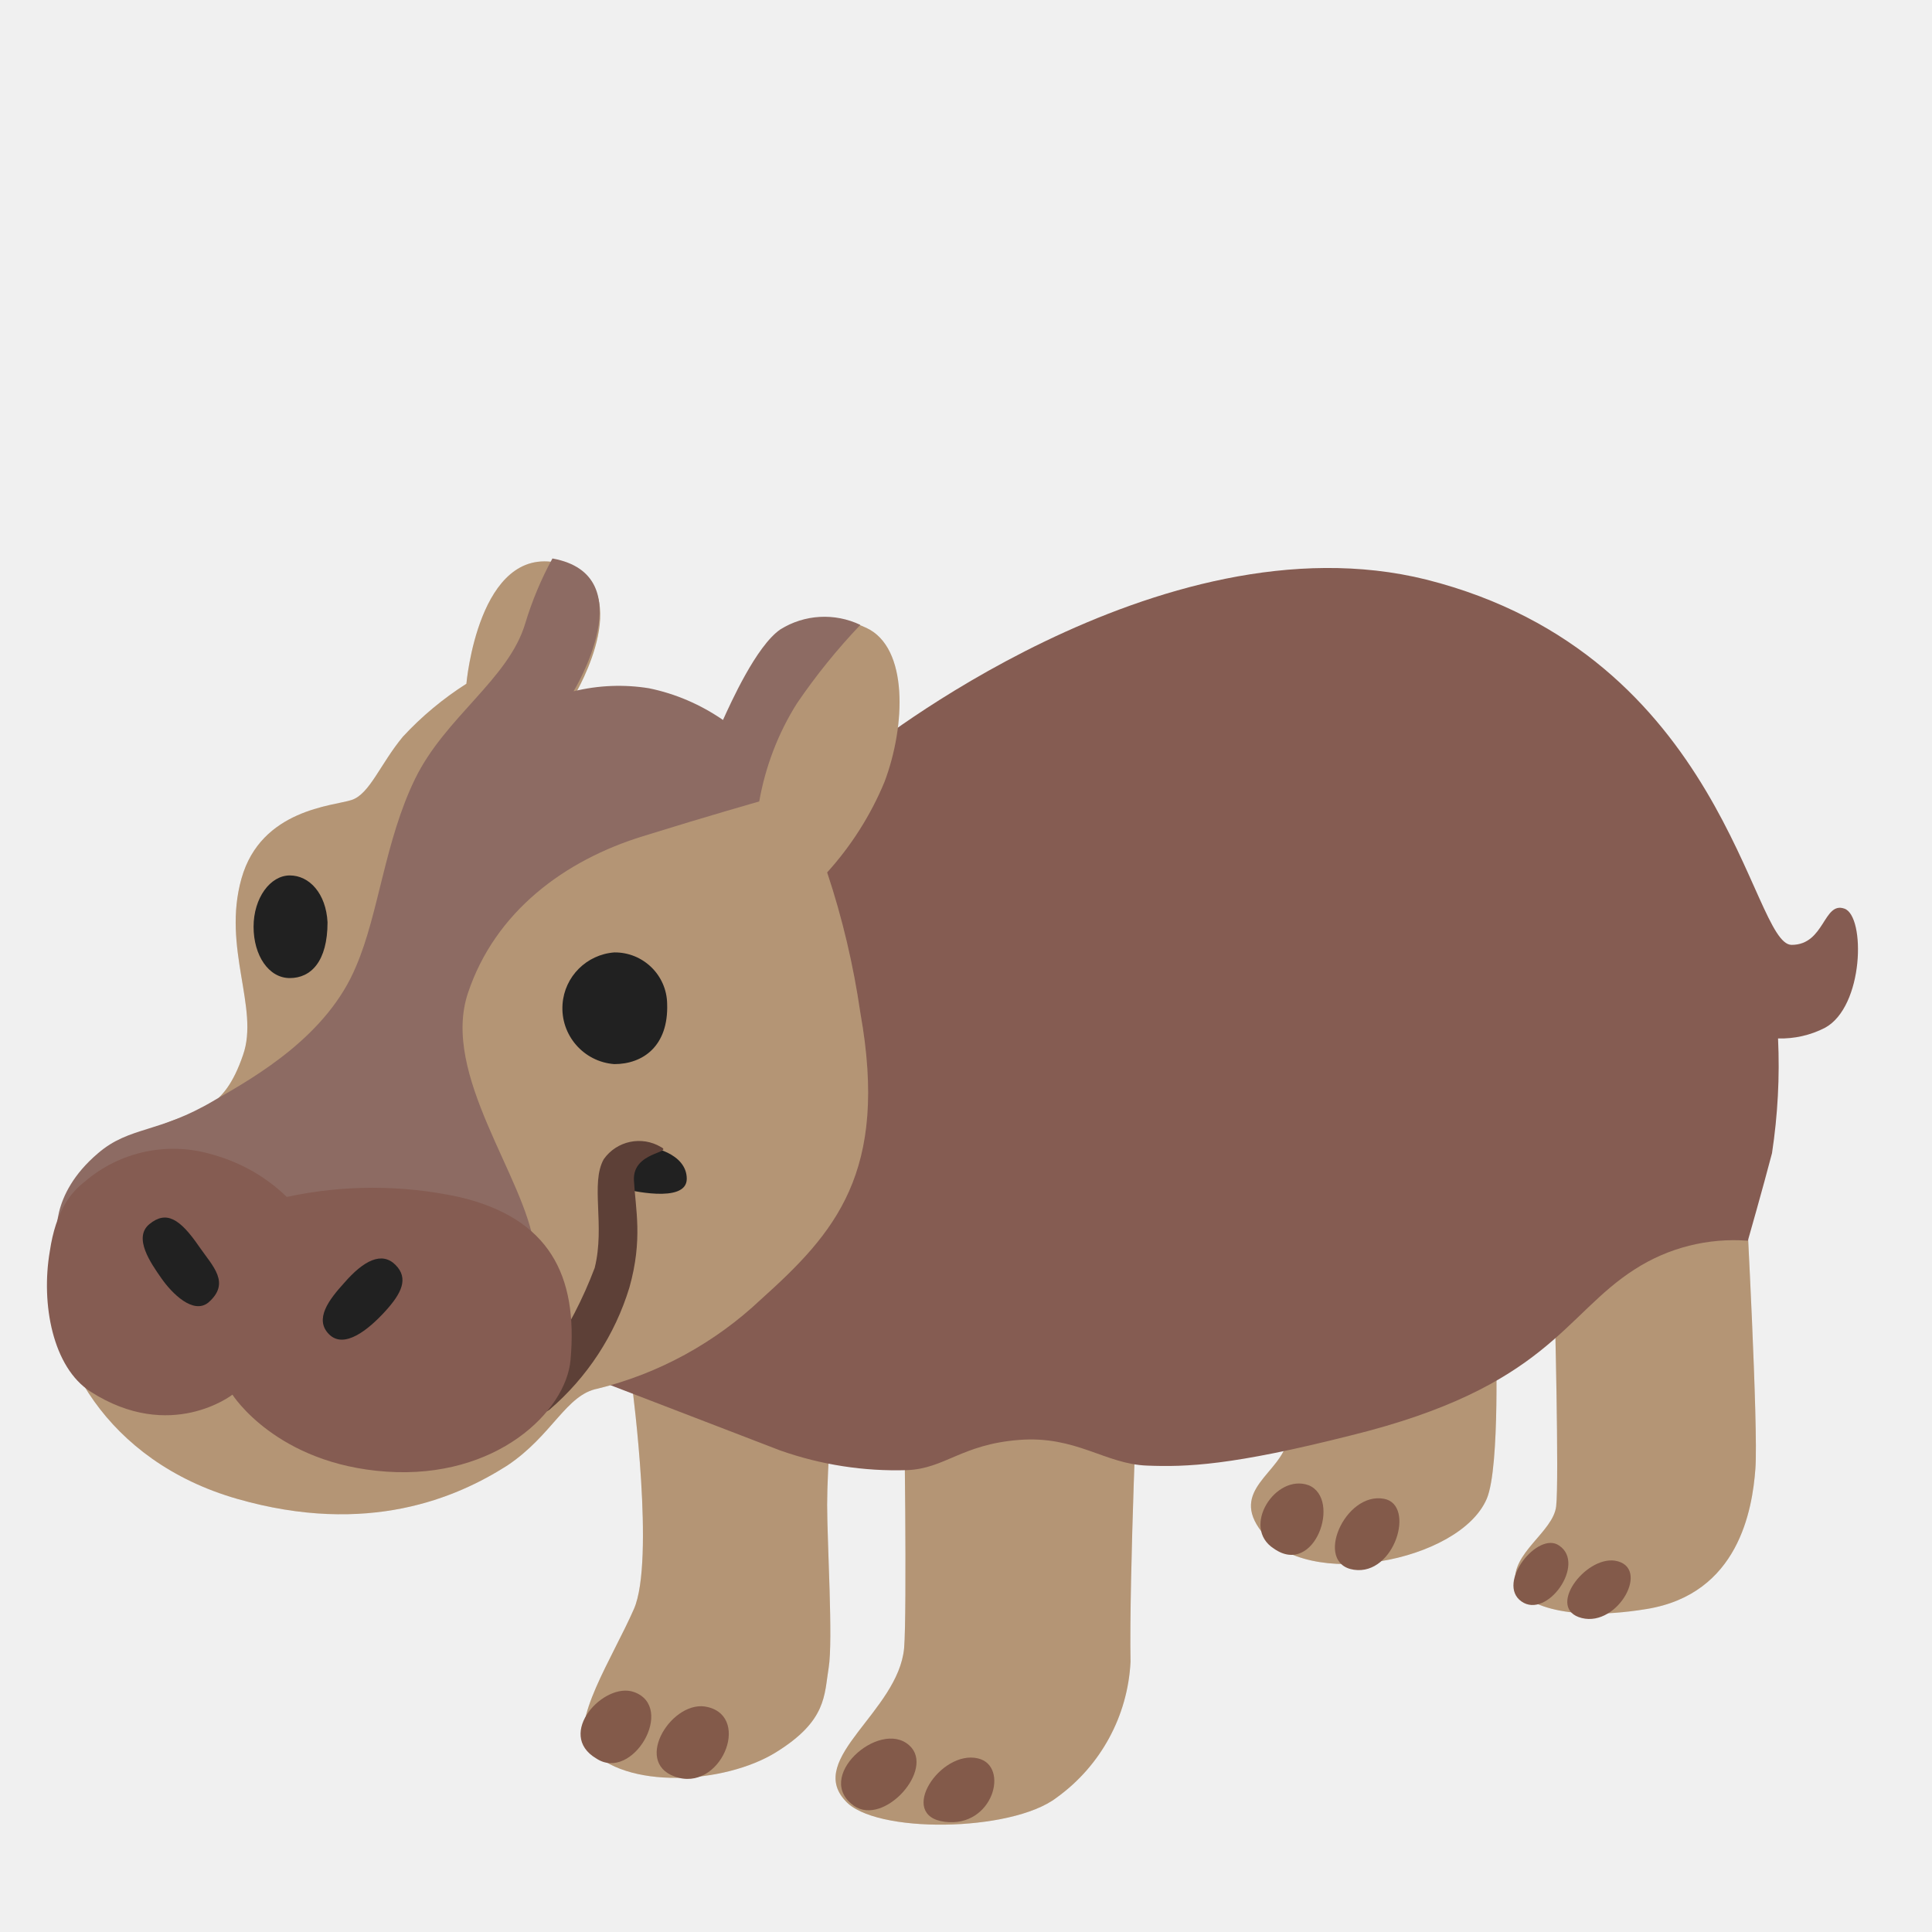
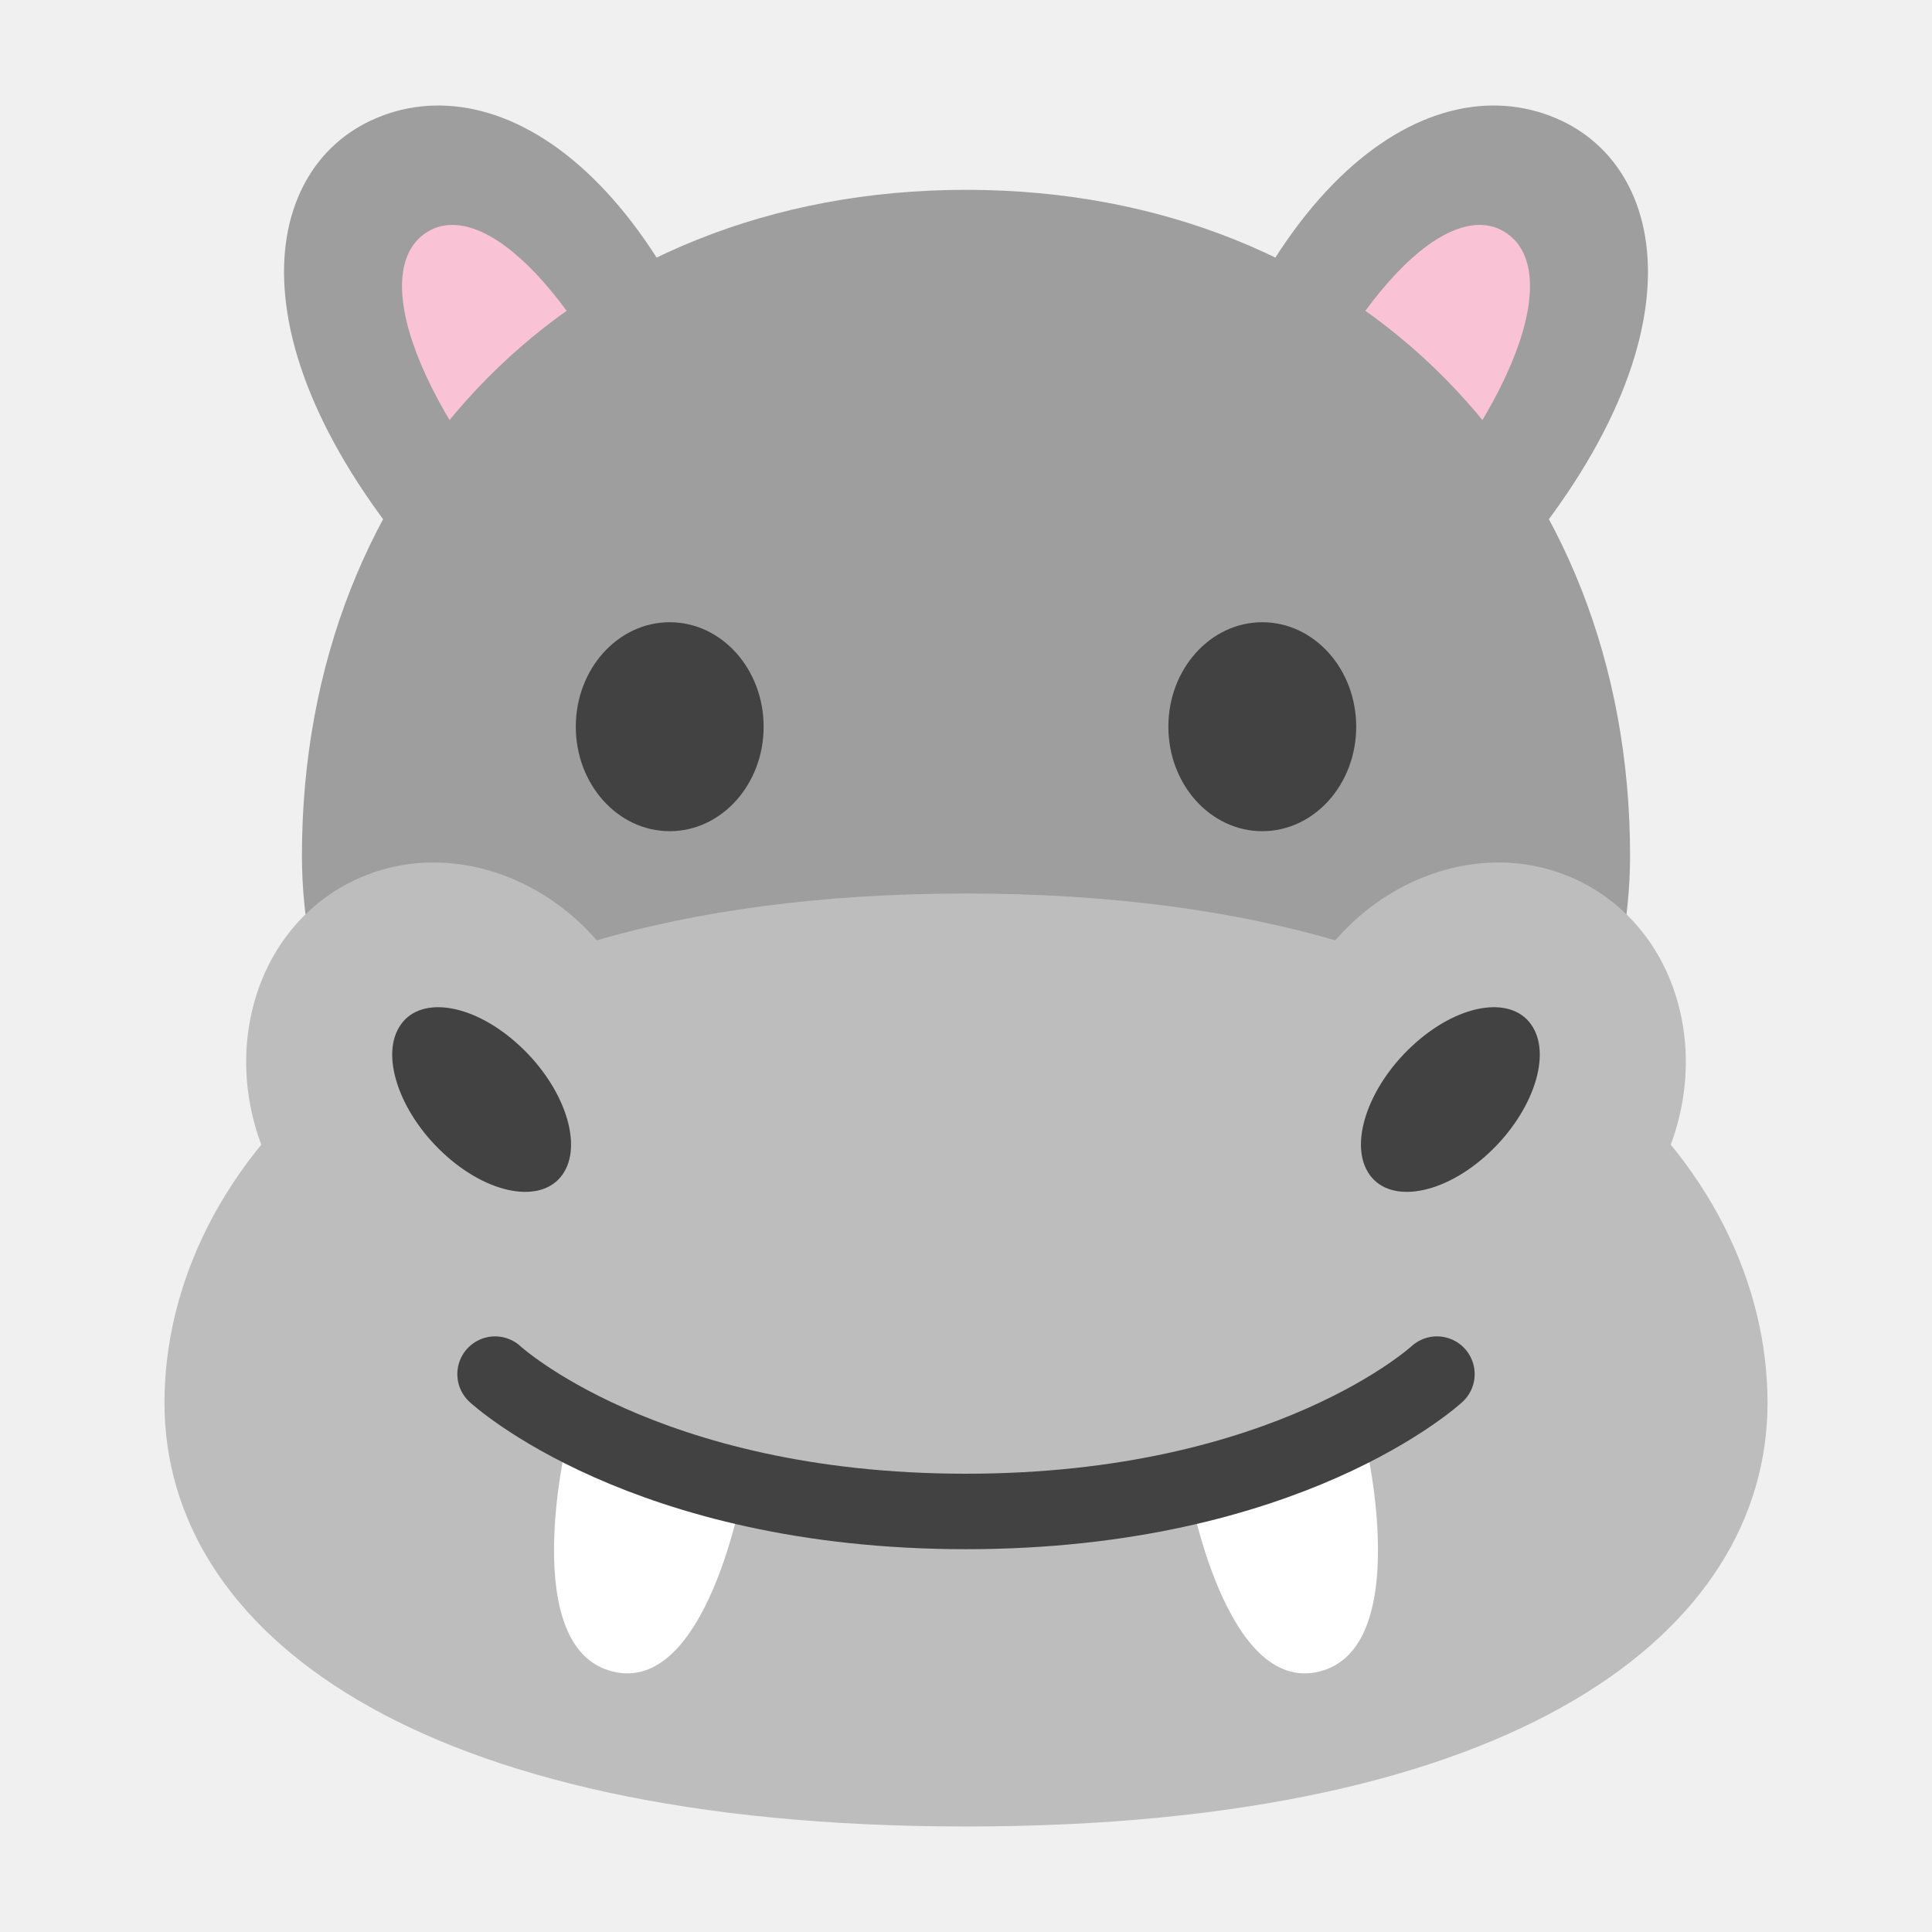
- <svg xmlns="http://www.w3.org/2000/svg" width="100%" height="100%" viewBox="0 0 128 128" version="1.1" xml:space="preserve" style="fill-rule:evenodd;clip-rule:evenodd;stroke-linejoin:round;stroke-miterlimit:2;">
-   <path id="path31973" d="M75.4,91.2L59.9,92.9C59.9,92.9 60.1,106.8 59.9,109.2C59.5,113.4 53.4,116.5 56,119.3C57.9,121.5 67,121.4 70,119.1C72.92,117 74.72,113.69 74.9,110.1C74.8,104.6 75.4,90.5 75.4,91.2Z" style="fill:rgb(161,134,127);fill-rule:nonzero;" />
-   <path id="path319731" d="M75.4,91.2L59.9,92.9C59.9,92.9 60.1,106.8 59.9,109.2C59.5,113.4 53.4,116.5 56,119.3C57.9,121.5 67,121.4 70,119.1C72.92,117 74.72,113.69 74.9,110.1C74.8,104.6 75.4,90.5 75.4,91.2Z" style="fill:rgb(255,213,79);fill-opacity:0.2;fill-rule:nonzero;" />
-   <path id="path31984" d="M99.1,88.5C99.1,88.5 99.4,97.2 98.5,99.3C96.7,103.5 86.5,105.4 83.6,101.5C81.4,98.7 84.9,97.6 85.3,95.4C85.7,93.2 85.7,85.4 85.7,85.4L115.7,79.8C115.7,79.8 116.5,94.6 116.3,97.3C116.1,100 115.2,105.6 109.1,106.6C103,107.6 100.5,105.9 100.4,104.9C100.1,102.9 102.9,101.5 103.1,99.8C103.3,98.1 103,86.4 103,86.4L99.1,88.5Z" style="fill:rgb(161,134,127);fill-rule:nonzero;" />
-   <path id="path319841" d="M99.1,88.5C99.1,88.5 99.4,97.2 98.5,99.3C96.7,103.5 86.5,105.4 83.6,101.5C81.4,98.7 84.9,97.6 85.3,95.4C85.7,93.2 85.7,85.4 85.7,85.4L115.7,79.8C115.7,79.8 116.5,94.6 116.3,97.3C116.1,100 115.2,105.6 109.1,106.6C103,107.6 100.5,105.9 100.4,104.9C100.1,102.9 102.9,101.5 103.1,99.8C103.3,98.1 103,86.4 103,86.4L99.1,88.5Z" style="fill:rgb(255,213,79);fill-opacity:0.2;fill-rule:nonzero;" />
-   <path id="path31995" d="M41.9,92C41.9,92 43.4,103.4 42,106.6C40.6,109.8 37.7,114.2 39,115.8C41.4,118.6 48,118.2 51.4,116.1C54.8,114 54.6,112.3 54.9,110.5C55.2,108.7 54.8,102.2 54.8,99.7C54.8,97.2 55.2,92.2 55.2,92.2L41.9,92Z" style="fill:rgb(161,134,127);fill-rule:nonzero;" />
-   <path id="path319951" d="M41.9,92C41.9,92 43.4,103.4 42,106.6C40.6,109.8 37.7,114.2 39,115.8C41.4,118.6 48,118.2 51.4,116.1C54.8,114 54.6,112.3 54.9,110.5C55.2,108.7 54.8,102.2 54.8,99.7C54.8,97.2 55.2,92.2 55.2,92.2L41.9,92Z" style="fill:rgb(255,213,79);fill-opacity:0.2;fill-rule:nonzero;" />
-   <path id="path31997" d="M60.4,115.8C58.6,113.7 54,117.5 56.4,119.5C58.3,121.2 61.8,117.5 60.4,115.8Z" style="fill:rgb(131,90,74);fill-rule:nonzero;" />
-   <path id="path31999" d="M64.8,116.5C62.3,115.9 59.4,120.3 62.6,120.7C65.8,121.1 66.9,117 64.8,116.5Z" style="fill:rgb(131,90,74);fill-rule:nonzero;" />
-   <path id="path32001" d="M46.9,113.1C44.6,112.5 41.9,116.7 44.7,117.7C47.7,118.8 49.8,113.8 46.9,113.1Z" style="fill:rgb(131,90,74);fill-rule:nonzero;" />
-   <path id="path32003" d="M42,112.1C40,111.4 36.8,114.9 39.5,116.5C41.9,118.1 44.8,113.1 42,112.1Z" style="fill:rgb(131,90,74);fill-rule:nonzero;" />
-   <path id="path32005" d="M86.7,98.4C88.9,99.3 87.1,104.5 84.4,102.6C82.2,101.2 84.5,97.6 86.7,98.4Z" style="fill:rgb(131,90,74);fill-rule:nonzero;" />
-   <path id="path32007" d="M91.7,99.3C93.8,99.7 92.4,104.4 89.7,104C87,103.6 89.1,98.8 91.7,99.3Z" style="fill:rgb(131,90,74);fill-rule:nonzero;" />
-   <path id="path32009" d="M103.3,102.4C101.9,101.4 99.1,104.9 100.8,106.1C102.5,107.3 105.1,103.6 103.3,102.4Z" style="fill:rgb(131,90,74);fill-rule:nonzero;" />
-   <path id="path32011" d="M107,103.4C105,103.1 102.4,106.6 104.8,107.2C107.2,107.8 109.4,103.8 107,103.4Z" style="fill:rgb(131,90,74);fill-rule:nonzero;" />
-   <path id="path32028" d="M57.2,49.9C57.2,49.9 76.8,34 94.5,38.4C114.3,43.4 116,62.6 118.7,62.6C120.9,62.6 120.8,59.7 122.2,60.2C123.6,60.7 123.5,66.7 120.9,68.1C119.94,68.59 118.88,68.83 117.8,68.8C117.92,71.34 117.78,73.89 117.4,76.4C116.8,78.7 115.8,82.2 115.8,82.2C113.16,82 110.53,82.66 108.3,84.1C103.6,87.1 102.5,91.9 89.5,95.1C81.6,97.1 78.6,97.2 76,97.1C73.2,97 71.3,95.1 67.5,95.4C63.7,95.7 62.6,97.3 60.1,97.4C57.24,97.49 54.4,97.05 51.7,96.1L38.7,91.1L53.9,50.6L57.2,49.9Z" style="fill:rgb(133,92,82);fill-rule:nonzero;" />
-   <path id="path32041" d="M54.8,57.8C56.4,56.03 57.69,54 58.6,51.8C60,48.1 60.2,42.9 57.4,41.6C50.5,38.4 48.4,48 48.1,48C47.8,48 44.9,45.9 42.5,45.6C41.02,45.43 39.52,45.56 38.1,46C38.1,46 42.5,38.6 37,37.3C31.7,36.1 30.9,45.3 30.9,45.3C29.36,46.28 27.94,47.46 26.7,48.8C25.2,50.6 24.5,52.6 23.3,53C22.1,53.4 17.3,53.6 16,58.2C14.7,62.8 17.2,66.8 16.1,69.9C14.8,73.7 13.1,73.5 10.8,74.5C4.6,77 4,79.5 3.6,84.2C3.2,89.6 7,96.8 15.7,99.3C24.4,101.8 30.3,99.2 33.6,97.1C36.6,95.1 37.5,92.4 39.6,92C43.65,91 47.37,88.96 50.4,86.1C55.3,81.7 58.9,77.7 57,67.1C56.54,63.94 55.81,60.83 54.8,57.8Z" style="fill:rgb(161,134,127);fill-rule:nonzero;" />
-   <path id="path320411" d="M54.8,57.8C56.4,56.03 57.69,54 58.6,51.8C60,48.1 60.2,42.9 57.4,41.6C50.5,38.4 48.4,48 48.1,48C47.8,48 44.9,45.9 42.5,45.6C41.02,45.43 39.52,45.56 38.1,46C38.1,46 42.5,38.6 37,37.3C31.7,36.1 30.9,45.3 30.9,45.3C29.36,46.28 27.94,47.46 26.7,48.8C25.2,50.6 24.5,52.6 23.3,53C22.1,53.4 17.3,53.6 16,58.2C14.7,62.8 17.2,66.8 16.1,69.9C14.8,73.7 13.1,73.5 10.8,74.5C4.6,77 4,79.5 3.6,84.2C3.2,89.6 7,96.8 15.7,99.3C24.4,101.8 30.3,99.2 33.6,97.1C36.6,95.1 37.5,92.4 39.6,92C43.65,91 47.37,88.96 50.4,86.1C55.3,81.7 58.9,77.7 57,67.1C56.54,63.94 55.81,60.83 54.8,57.8Z" style="fill:rgb(255,213,79);fill-opacity:0.2;fill-rule:nonzero;" />
-   <path id="path32052" d="M34.8,41.3C33.7,45 29.5,47.5 27.5,51.6C25.5,55.7 25.1,60.5 23.6,64C21.7,68.6 17,71.3 14.2,72.9C10.5,75.1 8.6,74.6 6.5,76.4C3.2,79.2 3.8,82.1 3.8,82.1L33.3,85.8C33.3,85.8 35.6,84 35.4,82.6C34.8,78 29.2,71.2 31,65.8C32.8,60.4 37.4,57 42.6,55.4C47.1,54 50.3,53.1 50.3,53.1C50.71,50.79 51.55,48.58 52.8,46.6C54.06,44.75 55.46,43.02 57,41.4C55.3,40.59 53.3,40.7 51.7,41.7C50.1,42.8 48.4,46.6 47.9,47.7C46.42,46.68 44.76,45.96 43,45.6C41.34,45.33 39.64,45.4 38,45.8C38,45.8 42.7,38.1 36.6,37C35.85,38.37 35.25,39.81 34.8,41.3Z" style="fill:rgb(141,107,99);fill-rule:nonzero;" />
-   <path id="path32067" d="M41.5,78.8C41.5,78.8 45.5,79.8 45.5,78.1C45.5,76.4 43.1,75.9 42.6,76C42.1,76.1 39.9,76.3 41.5,78.8Z" style="fill:rgb(33,33,33);fill-rule:nonzero;" />
-   <path id="path32069" d="M36.4,89.8C37.62,87.99 38.63,86.04 39.4,84C40.1,81.2 39.1,78.4 40,76.8C40.86,75.58 42.52,75.23 43.8,76C44.6,76.4 41.9,76.3 42,78.2C42.1,80.1 42.6,82.1 41.7,85.3C40.74,88.45 38.9,91.26 36.4,93.4C35.2,94.3 36.4,89.8 36.4,89.8Z" style="fill:rgb(93,64,55);fill-rule:nonzero;" />
-   <path id="path32071" d="M19,79.3C22.76,78.49 26.64,78.49 30.4,79.3C36.4,80.7 38.3,84.5 37.8,90.1C37.5,93.5 32.9,98 25.6,97.5C18.3,97 15.4,92.4 15.4,92.4C15.4,92.4 11.3,95.6 6,92.2C3.5,90.6 2.7,86.4 3.3,82.9C3.7,80.2 4.7,79 5.6,78.3C7.94,76.28 11.15,75.6 14.1,76.5C15.94,77.01 17.63,77.97 19,79.3Z" style="fill:rgb(133,92,82);fill-rule:nonzero;" />
-   <path id="path32073" d="M22.8,85C21.8,86.1 20.8,87.4 21.8,88.4C22.8,89.4 24.4,88.1 25.5,86.9C26.6,85.7 27.1,84.7 26.2,83.8C25.3,82.9 24.1,83.5 22.8,85Z" style="fill:rgb(33,33,33);fill-rule:nonzero;" />
-   <path id="path32075" d="M13.2,82.6C11.9,80.7 11,80.2 9.9,81.1C8.8,82 10,83.7 10.7,84.7C11.4,85.7 12.8,87.1 13.8,86.3C15.3,85 14.1,83.9 13.2,82.6Z" style="fill:rgb(33,33,33);fill-rule:nonzero;" />
-   <path id="path32077" d="M44.2,66.5C44.3,69.3 42.6,70.5 40.7,70.5C38.66,70.35 37.12,68.57 37.27,66.53C37.4,64.7 38.86,63.24 40.7,63.1C42.6,63.08 44.17,64.6 44.2,66.5Z" style="fill:rgb(33,33,33);fill-rule:nonzero;" />
-   <path id="path32079" d="M21.7,61.1C21.7,63.7 20.6,64.8 19.2,64.8C17.8,64.8 16.8,63.3 16.8,61.4C16.8,59.5 17.9,58 19.2,58C20.5,58 21.6,59.2 21.7,61.1Z" style="fill:rgb(33,33,33);fill-rule:nonzero;" />
+ <svg xmlns="http://www.w3.org/2000/svg" enable-background="new 0 0 128 128" viewBox="0 0 128 128" version="1.1" id="svg35">
+   <defs id="defs35" />
+   <g fill="#C9BDA2" id="g4" />
+   <linearGradient id="h" x1="14.568" x2="34.854" y1="21.21" y2="21.21" gradientUnits="userSpaceOnUse">
+     <stop stop-color="#E4C7FF" offset="0" id="stop6" />
+     <stop stop-color="#997FB3" offset="1" id="stop7" />
+   </linearGradient>
+   <linearGradient id="g" x1="93.146" x2="113.43" y1="21.21" y2="21.21" gradientUnits="userSpaceOnUse">
+     <stop stop-color="#997FB3" offset="0" id="stop8" />
+     <stop stop-color="#E4C7FF" offset="1" id="stop9" />
+   </linearGradient>
+   <linearGradient id="f" x1="64" x2="64" y1="10.827" y2="78.082" gradientUnits="userSpaceOnUse">
+     <stop stop-color="#E4C7FF" offset="0" id="stop10" />
+     <stop stop-color="#997FB3" offset="1" id="stop11" />
+   </linearGradient>
+   <linearGradient id="e" x1="64" x2="64" y1="72.133" y2="143.24" gradientUnits="userSpaceOnUse">
+     <stop stop-color="#DECEF2" offset=".001" id="stop12" />
+     <stop stop-color="#CBBBDF" offset=".515" id="stop13" />
+     <stop stop-color="#BDADD1" offset=".997" id="stop14" />
+   </linearGradient>
+   <linearGradient id="d" x1="16.835" x2="30.062" y1="61.578" y2="72.496" gradientUnits="userSpaceOnUse">
+     <stop stop-color="#F5EDFF" offset="0" id="stop16" />
+     <stop stop-color="#DBCBEF" offset="1" id="stop17" />
+   </linearGradient>
+   <linearGradient id="c" x1="26.368" x2="35.359" y1="67.302" y2="74.724" gradientUnits="userSpaceOnUse">
+     <stop stop-color="#3B393D" offset=".213" id="stop18" />
+     <stop stop-color="#343235" offset=".397" id="stop19" />
+     <stop stop-color="#1F1E20" offset=".676" id="stop20" />
+     <stop offset=".998" id="stop21" />
+   </linearGradient>
+   <linearGradient id="b" x1="1160.1" x2="1173.3" y1="61.578" y2="72.496" gradientTransform="matrix(-1 0 0 1 1271.2 0)" gradientUnits="userSpaceOnUse">
+     <stop stop-color="#F5EDFF" offset="0" id="stop22" />
+     <stop stop-color="#DBCBEF" offset="1" id="stop23" />
+   </linearGradient>
+   <linearGradient id="a" x1="1169.6" x2="1178.6" y1="67.302" y2="74.724" gradientTransform="matrix(-1 0 0 1 1271.2 0)" gradientUnits="userSpaceOnUse">
+     <stop stop-color="#3B393D" offset=".213" id="stop24" />
+     <stop stop-color="#343235" offset=".397" id="stop25" />
+     <stop stop-color="#1F1E20" offset=".676" id="stop26" />
+     <stop offset=".998" id="stop27" />
+   </linearGradient>
+   <g fill="#9785AB" id="g35" />
+   <g id="g42" transform="matrix(1.041025,0,0,1.041025,-2.625579,1.042055)" style="stroke-width:0.961">
+     <path style="fill:#9e9e9e;fill-opacity:1;stroke-width:3.842;stroke-linecap:round" d="M 95.862,38.164 C 110.97,22.615 109.29,10.18 101.919,6.691 93.714,2.808 81.951,10.26 76.704,33.293" id="path38" />
+     <path style="fill:#f9c3d5;fill-opacity:1;stroke-width:3.842;stroke-linecap:round" d="M 90.383,34.313 C 99.858,23.83 101.897,15.63 98.075,13.643 94.733,11.905 88.619,16.929 82.859,31.161" id="path39" />
+     <path style="fill:#9e9e9e;fill-opacity:1;stroke-width:3.842;stroke-linecap:round" d="M 32.138,38.164 C 17.03,22.615 18.71,10.18 26.081,6.691 34.286,2.808 46.049,10.26 51.296,33.293" id="path36" />
+     <path style="fill:#f9c3d5;fill-opacity:1;stroke-width:3.842;stroke-linecap:round" d="M 37.617,34.313 C 28.142,23.83 26.103,15.63 29.925,13.643 c 3.342,-1.738 9.456,3.286 15.216,17.518" id="path37" />
+     <path d="m 21.737,53.47 c 0,-24.54 17.358,-42.39 42.267,-42.39 24.909,0 42.259,17.86 42.259,42.39 0,16.004 -13.414,40.916 -42.263,40.916 -28.849,0 -42.263,-24.912 -42.263,-40.916 z" fill="url(#f)" id="path11" style="fill:#9e9e9e;stroke-width:0.961" />
+     <path d="M 64,115.24 C 28.857,115.24 12.989,102.806 12.989,88.27 12.989,73.734 26.841,55.864 64,55.864 c 37.159,0 51.011,17.859 51.011,32.406 C 115.011,102.817 99.143,115.24 64,115.24 Z" fill="url(#e)" id="path14" style="fill:#bdbdbd;stroke-width:0.961" />
+     <g id="g36" transform="translate(-1.733002,-4)" style="stroke-width:0.961">
+       <ellipse cx="46.877" cy="49.248" id="circle15" style="fill:#424242;stroke-width:0.961" rx="5.977" ry="6.649" />
+       <ellipse cx="84.589" cy="49.248" id="circle16" style="fill:#424242;stroke-width:0.961" rx="5.977" ry="6.649" />
+     </g>
+     <path d="M 64,72.89" fill="none" stroke="#af8dcd" stroke-miterlimit="10" stroke-width="2.42" id="path16" />
+     <path d="M 27.99,80.874 C 20.999,78.304 16.798,70.363 18.61,63.135 c 1.812,-7.228 8.947,-11.01 15.937,-8.439 6.991,2.571 11.192,10.512 9.38,17.739 -1.812,7.228 -8.947,11.01 -15.937,8.439 z" fill="url(#d)" id="path17" style="fill:#bdbdbd;fill-opacity:1;stroke-width:0.961" />
+     <path d="m 30.99,72.621 c -2.901,-2.544 -4.279,-6.245 -3.067,-8.25 1.2,-2.019 4.534,-1.588 7.435,0.969 2.901,2.544 4.279,6.245 3.067,8.25 -1.2,2.005 -4.534,1.575 -7.435,-0.969 z" fill="url(#c)" id="path21" style="fill:#424242;fill-opacity:1;stroke-width:0.961" />
+     <path d="m 100.01,80.874 c 6.991,-2.571 11.192,-10.512 9.38,-17.739 -1.812,-7.228 -8.947,-11.01 -15.937,-8.439 -6.991,2.571 -11.192,10.512 -9.38,17.739 1.812,7.228 8.947,11.01 15.937,8.439 z" fill="url(#b)" id="path23" style="fill:#bdbdbd;fill-opacity:1;stroke-width:0.961" />
+     <path d="m 97.01,72.621 c 2.901,-2.544 4.279,-6.245 3.067,-8.25 -1.2,-2.019 -4.534,-1.588 -7.435,0.969 -2.901,2.544 -4.279,6.245 -3.067,8.25 1.2,2.005 4.534,1.575 7.435,-0.969 z" fill="url(#a)" id="path27" style="fill:#424242;fill-opacity:1;stroke-width:0.961" />
+     <g id="g43" transform="translate(-0.05581146)">
+       <path style="fill:#ffffff;fill-opacity:1;stroke-width:3.842;stroke-linecap:round" d="m 38.599,90.962 c 0,0 -3.023,12.935 2.973,14.417 5.995,1.482 8.292,-11.633 8.292,-11.633 z" id="path40" />
+       <path style="fill:#ffffff;fill-opacity:1;stroke-width:3.842;stroke-linecap:round" d="m 89.513,90.962 c 0,0 3.023,12.935 -2.973,14.417 -5.995,1.482 -8.292,-11.633 -8.292,-11.633 z" id="path41" />
+     </g>
+     <path style="fill:none;fill-opacity:1;stroke:#424242;stroke-width:4.803;stroke-linecap:round;stroke-dasharray:none;stroke-opacity:1" d="m 34.029,86.45 c 0,0 9.435,8.741 29.971,8.741 20.535,0 29.971,-8.741 29.971,-8.741" id="path42" />
+   </g>
</svg>
